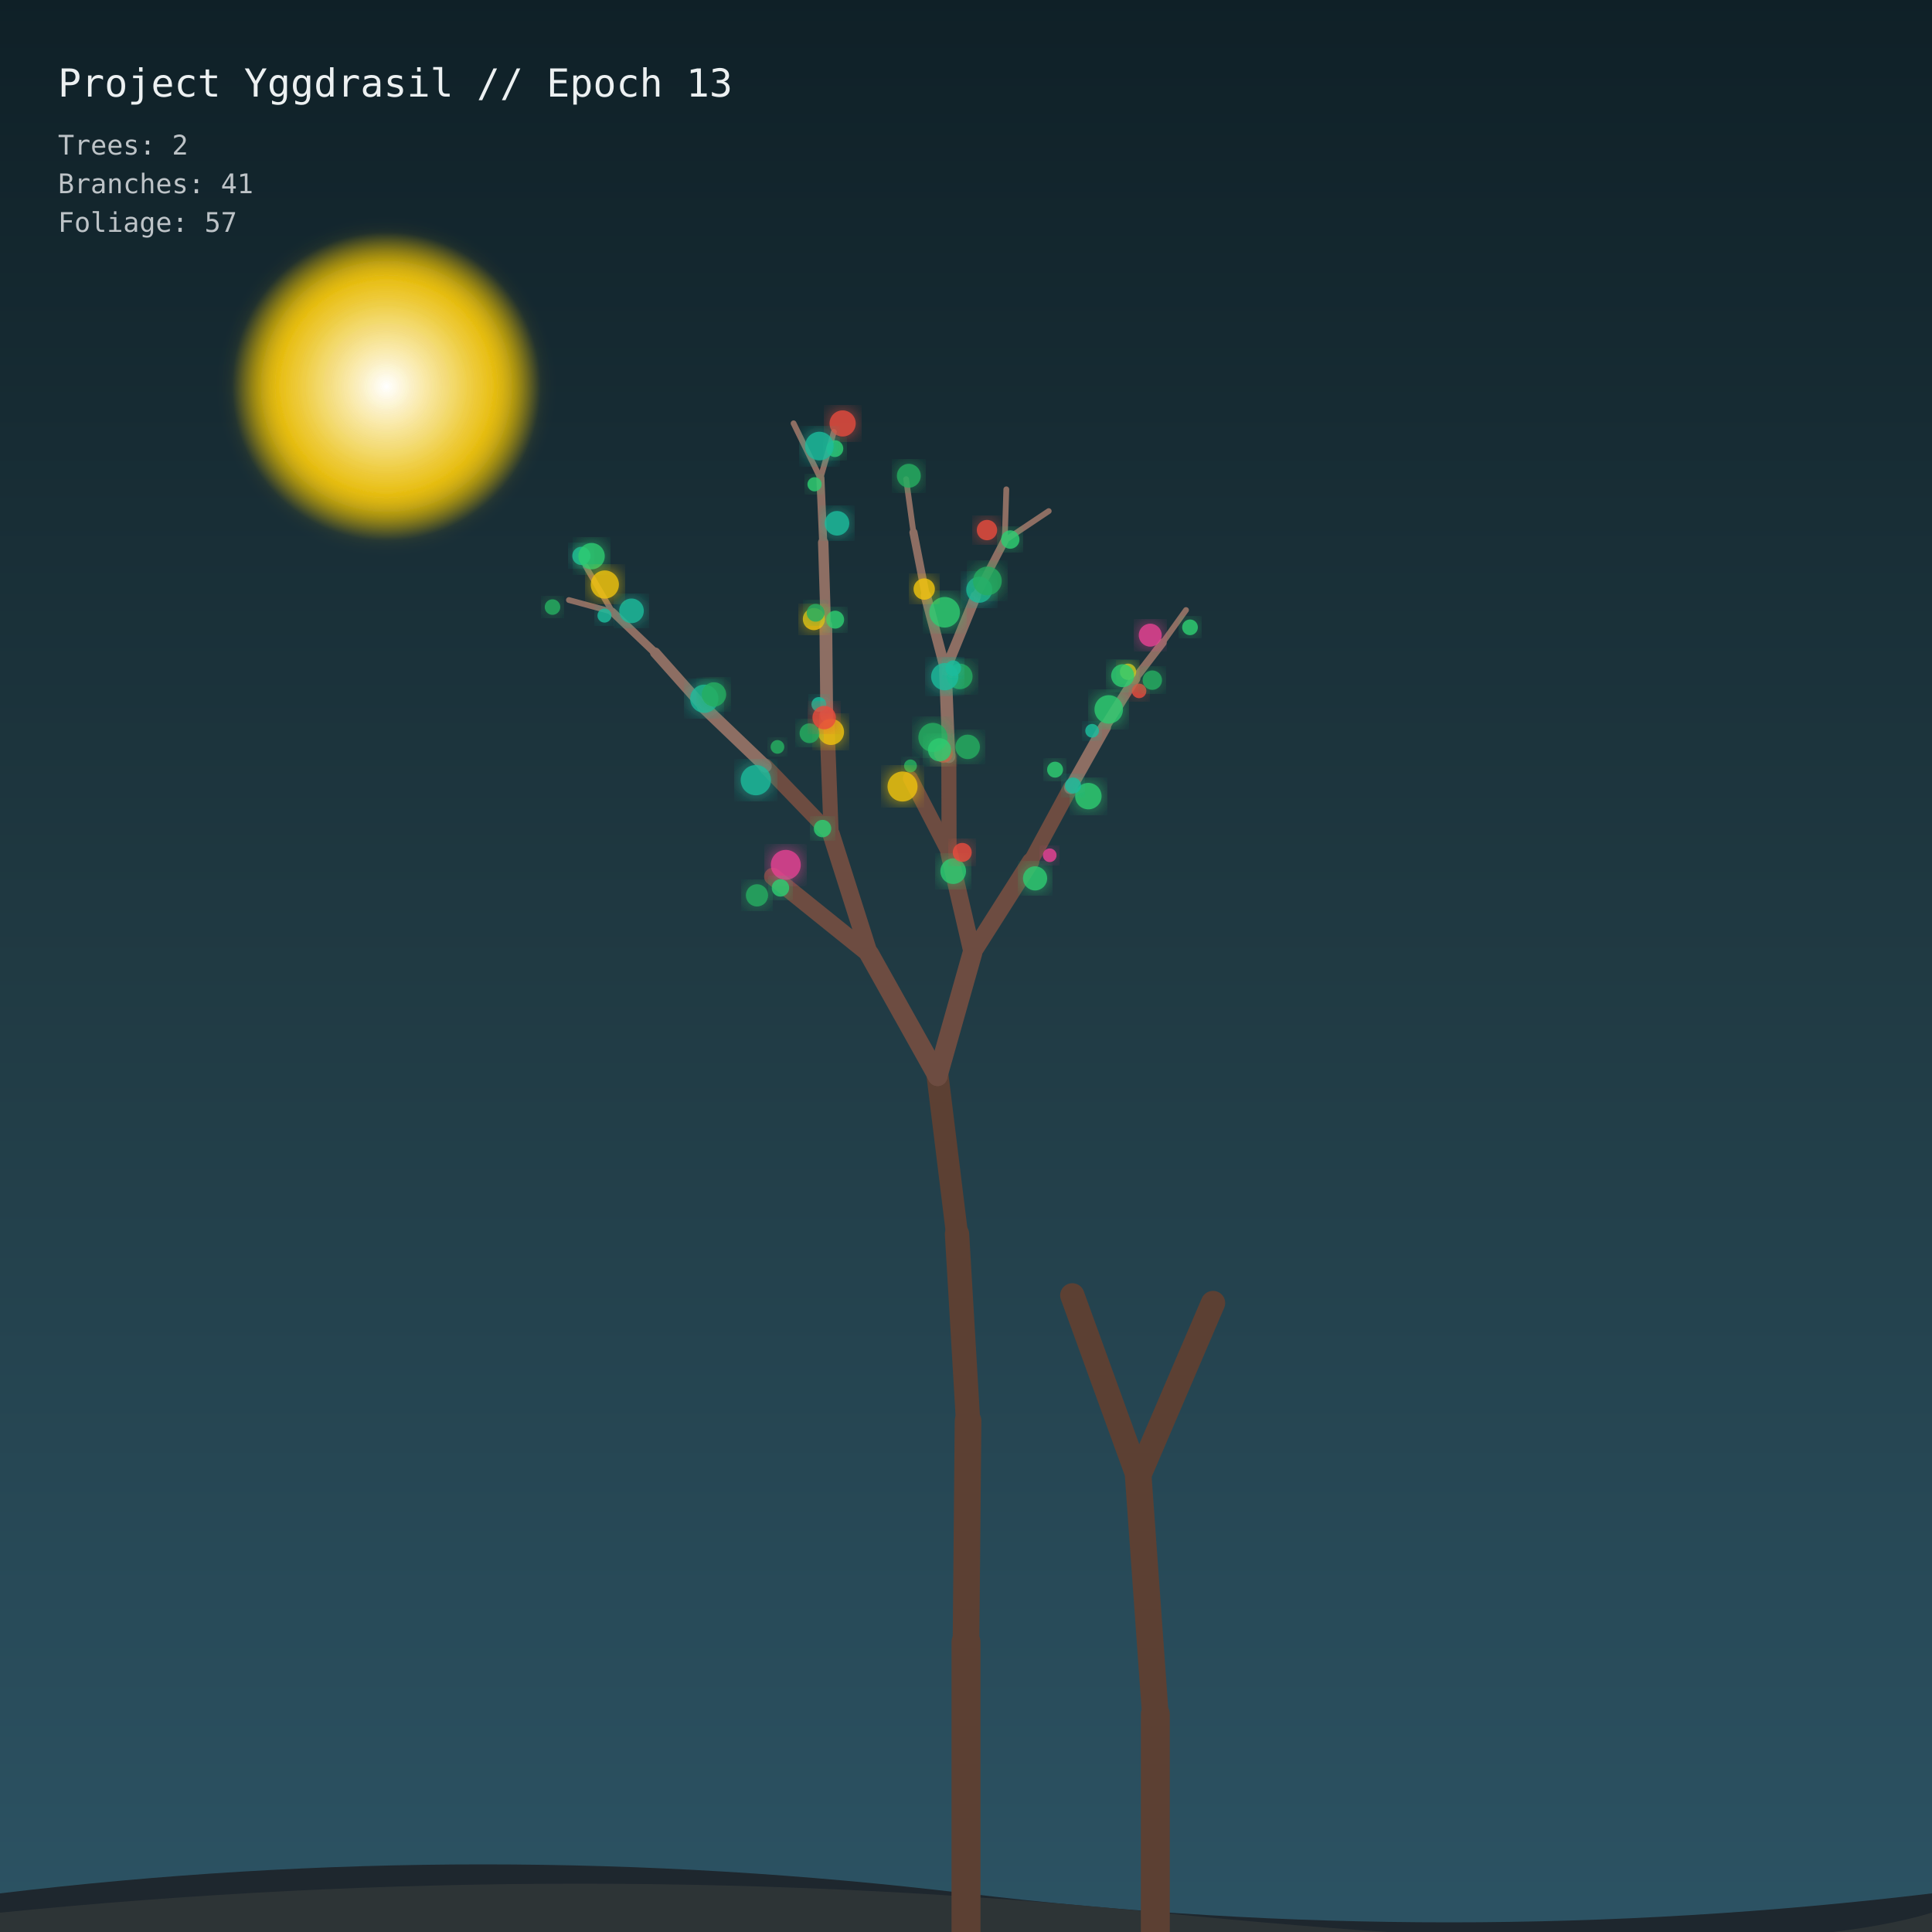
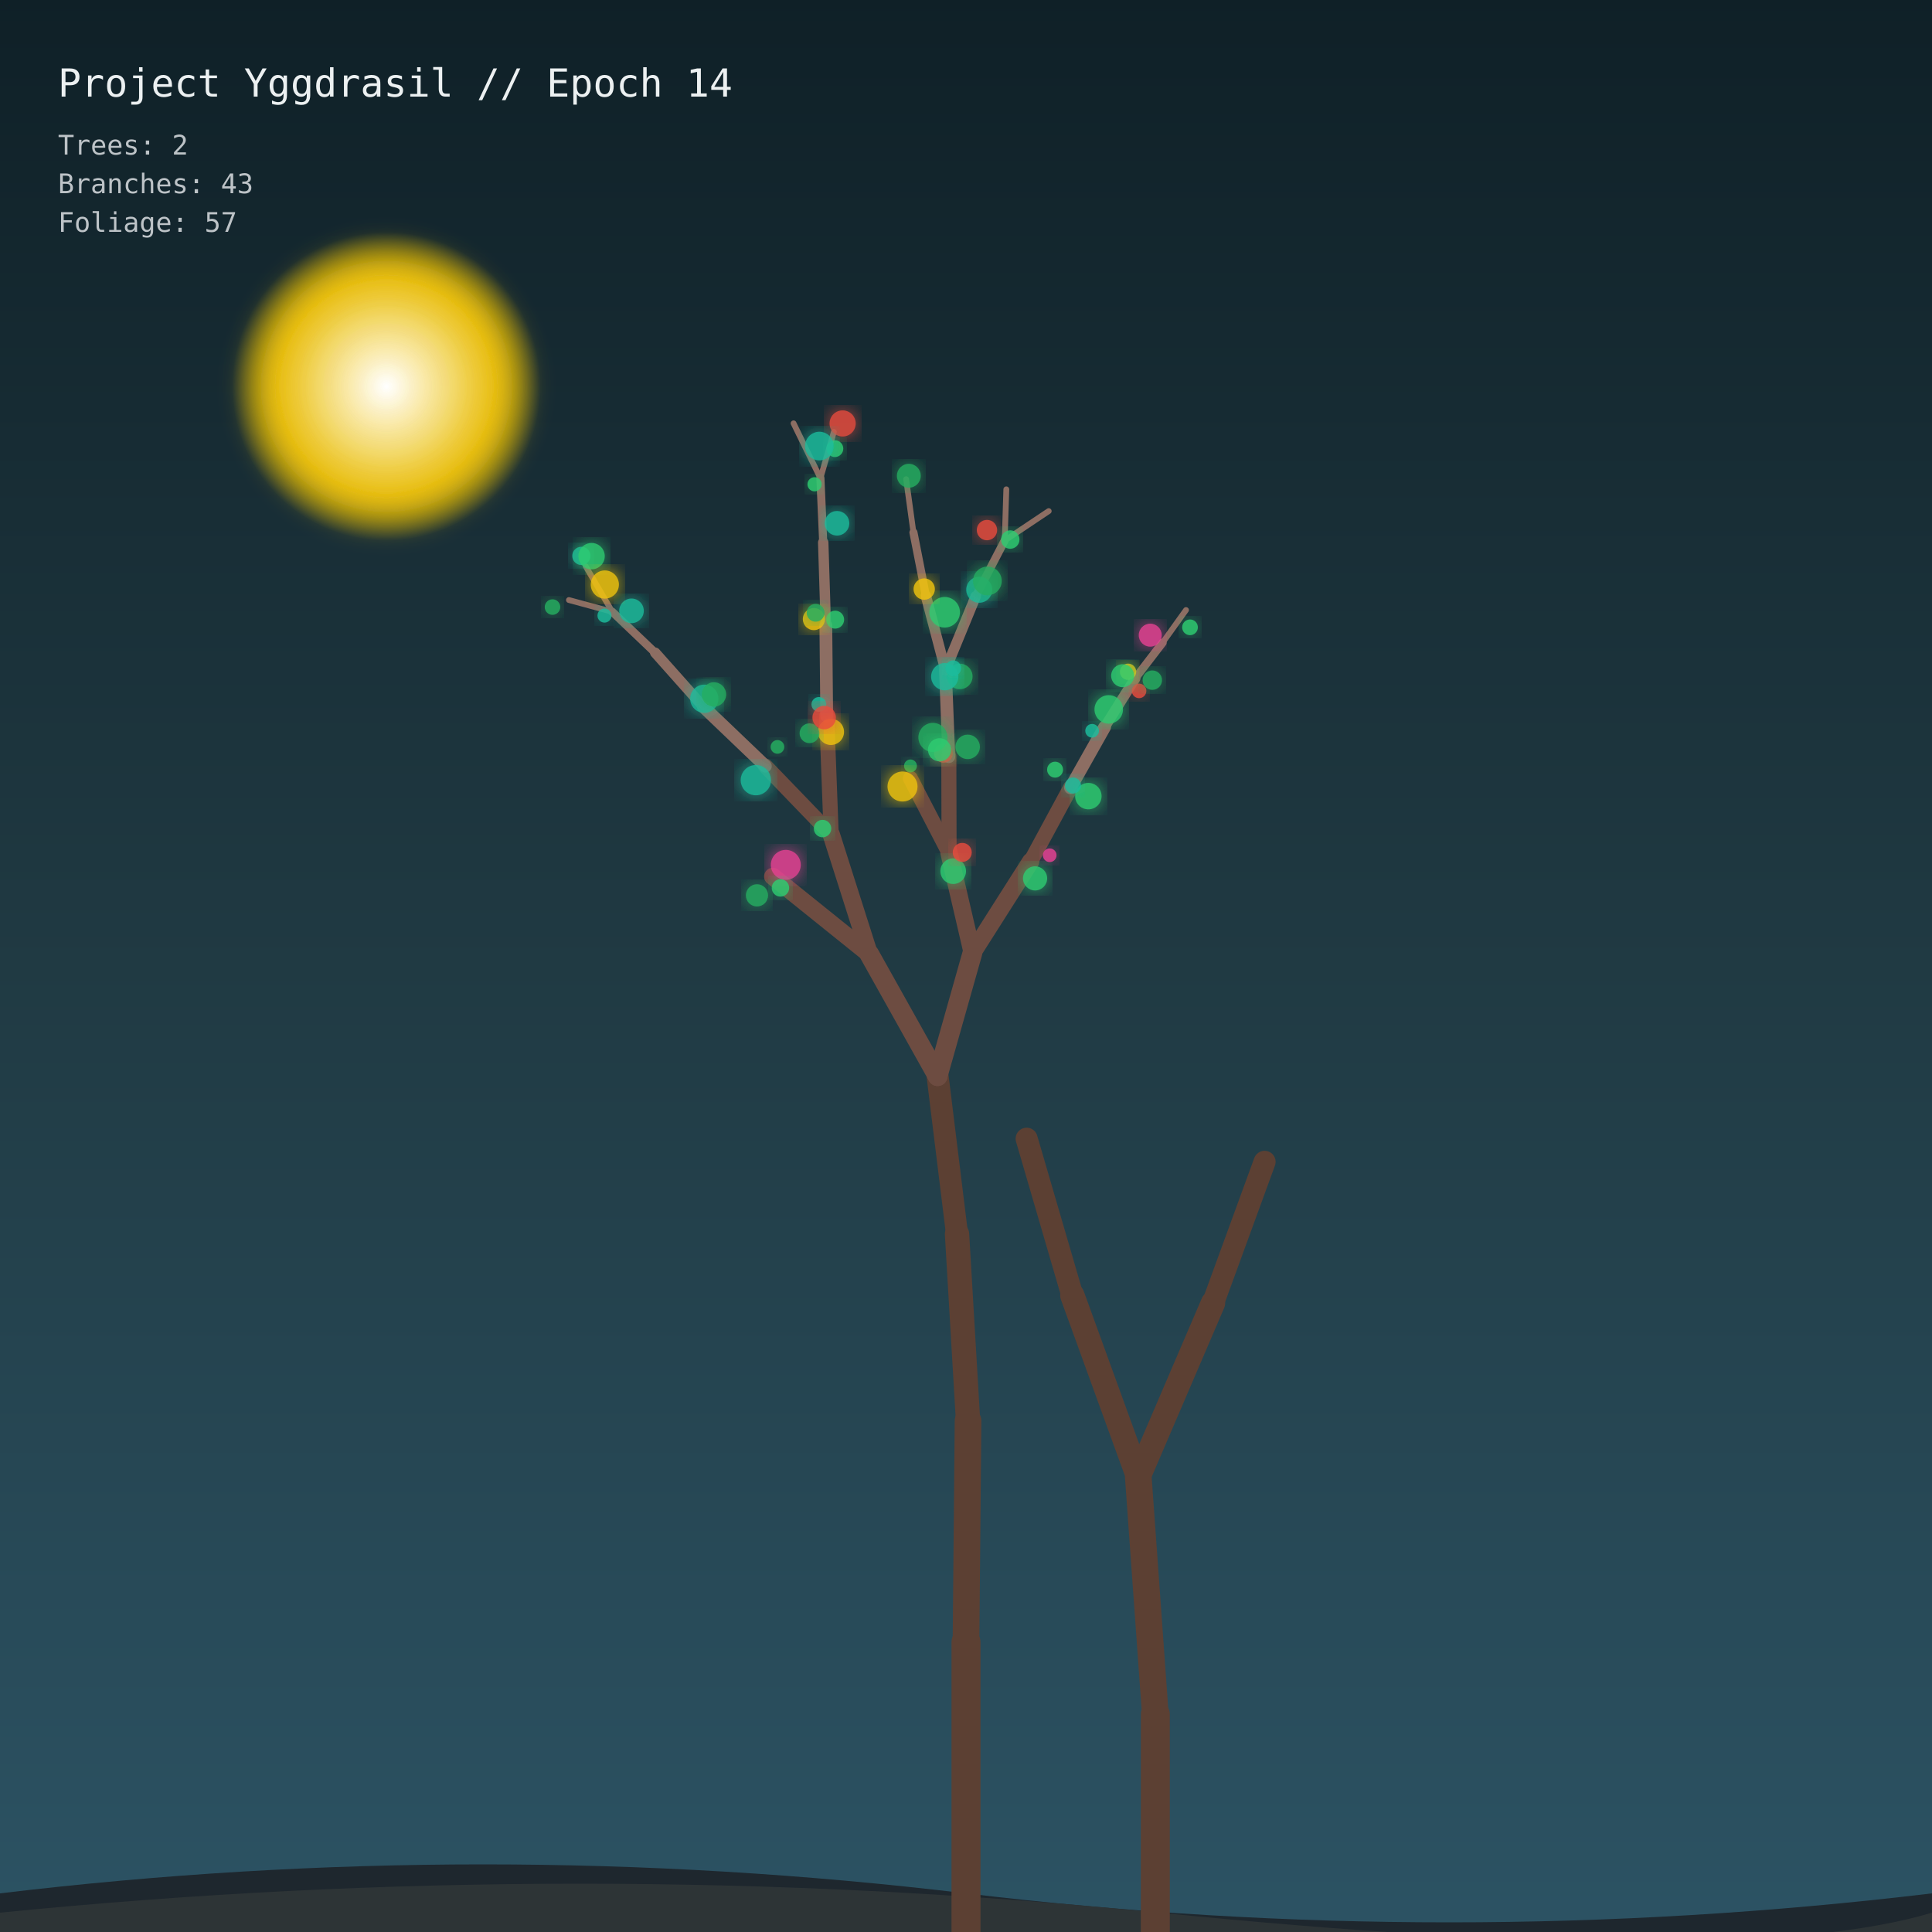
<svg xmlns="http://www.w3.org/2000/svg" viewBox="0 0 1000 1000" width="100%" height="100%">
  <defs>
    <linearGradient id="sky" x1="0%" y1="0%" x2="0%" y2="100%">
      <stop offset="0%" style="stop-color:#0f2027;stop-opacity:1" />
      <stop offset="50%" style="stop-color:#203a43;stop-opacity:1" />
      <stop offset="100%" style="stop-color:#2c5364;stop-opacity:1" />
    </linearGradient>
    <filter id="glow" x="-20%" y="-20%" width="140%" height="140%">
      <feGaussianBlur stdDeviation="5" result="blur" />
      <feComposite in="SourceGraphic" in2="blur" operator="over" />
    </filter>
    <radialGradient id="moon" cx="50%" cy="50%" r="50%">
      <stop offset="0%" stop-color="#ffffff" stop-opacity="1" />
      <stop offset="70%" stop-color="#f1c40f" stop-opacity="0.8" />
      <stop offset="100%" stop-color="#f1c40f" stop-opacity="0" />
    </radialGradient>
  </defs>
  <rect width="1000" height="1000" fill="url(#sky)" />
  <circle cx="200" cy="200" r="80" fill="url(#moon)" filter="url(#glow)" />
  <path d="M0 980 Q 250 950 500 980 T 1000 980 L 1000 1000 L 0 1000 Z" fill="#1e272e" />
  <path d="M0 990 Q 300 960 600 990 T 1000 990 L 1000 1000 L 0 1000 Z" fill="#2d3436" />
  <g id="forest">
    <line x1="500" y1="1000" x2="500" y2="850" stroke="#5c4033" stroke-width="15" stroke-linecap="round" />
    <line x1="500" y1="850" x2="501.059" y2="735.447" stroke="#5c4033" stroke-width="13.8" stroke-linecap="round" />
    <line x1="501.059" y1="735.447" x2="495.355" y2="638.767" stroke="#5c4033" stroke-width="12.6" stroke-linecap="round" />
    <line x1="495.355" y1="638.767" x2="485.298" y2="557.034" stroke="#5c4033" stroke-width="11.4" stroke-linecap="round" />
    <line x1="485.298" y1="557.034" x2="449.971" y2="493.878" stroke="#6d4c41" stroke-width="10.2" stroke-linecap="round" />
    <line x1="485.298" y1="557.034" x2="503.293" y2="493.348" stroke="#6d4c41" stroke-width="10.2" stroke-linecap="round" />
    <line x1="449.971" y1="493.878" x2="399.987" y2="453.676" stroke="#6d4c41" stroke-width="9" stroke-linecap="round" />
    <line x1="449.971" y1="493.878" x2="430.221" y2="431.854" stroke="#6d4c41" stroke-width="9" stroke-linecap="round" />
    <line x1="503.293" y1="493.348" x2="491.238" y2="441.471" stroke="#6d4c41" stroke-width="9" stroke-linecap="round" />
    <line x1="503.293" y1="493.348" x2="533.455" y2="445.898" stroke="#6d4c41" stroke-width="9" stroke-linecap="round" />
    <line x1="430.221" y1="431.854" x2="396.156" y2="396.525" stroke="#6d4c41" stroke-width="7.8" stroke-linecap="round" />
    <line x1="430.221" y1="431.854" x2="427.908" y2="370.614" stroke="#6d4c41" stroke-width="7.8" stroke-linecap="round" />
    <line x1="491.238" y1="441.471" x2="471.253" y2="402.908" stroke="#6d4c41" stroke-width="7.8" stroke-linecap="round" />
    <line x1="491.238" y1="441.471" x2="491.111" y2="391.657" stroke="#6d4c41" stroke-width="7.8" stroke-linecap="round" />
    <line x1="533.455" y1="445.898" x2="554.069" y2="407.748" stroke="#6d4c41" stroke-width="7.8" stroke-linecap="round" />
    <line x1="396.156" y1="396.525" x2="363.999" y2="365.784" stroke="#8d6e63" stroke-width="6.6" stroke-linecap="round" />
    <line x1="427.908" y1="370.614" x2="427.451" y2="323.71" stroke="#8d6e63" stroke-width="6.6" stroke-linecap="round" />
    <line x1="491.111" y1="391.657" x2="489.35" y2="346.826" stroke="#8d6e63" stroke-width="6.6" stroke-linecap="round" />
    <line x1="554.069" y1="407.748" x2="571.767" y2="376.307" stroke="#8d6e63" stroke-width="6.6" stroke-linecap="round" />
    <line x1="363.999" y1="365.784" x2="339.159" y2="337.867" stroke="#8d6e63" stroke-width="5.4" stroke-linecap="round" />
    <line x1="427.451" y1="323.71" x2="426.095" y2="280.809" stroke="#8d6e63" stroke-width="5.4" stroke-linecap="round" />
    <line x1="489.35" y1="346.826" x2="479.242" y2="308.421" stroke="#8d6e63" stroke-width="5.4" stroke-linecap="round" />
    <line x1="489.35" y1="346.826" x2="505.022" y2="308.65" stroke="#8d6e63" stroke-width="5.4" stroke-linecap="round" />
    <line x1="571.767" y1="376.307" x2="587.636" y2="351.041" stroke="#8d6e63" stroke-width="5.4" stroke-linecap="round" />
    <line x1="339.159" y1="337.867" x2="316.897" y2="316.649" stroke="#8d6e63" stroke-width="4.2" stroke-linecap="round" />
    <line x1="426.095" y1="280.809" x2="424.64" y2="247.531" stroke="#8d6e63" stroke-width="4.2" stroke-linecap="round" />
    <line x1="479.242" y1="308.421" x2="472.798" y2="275.619" stroke="#8d6e63" stroke-width="4.2" stroke-linecap="round" />
    <line x1="505.022" y1="308.65" x2="520.024" y2="279.783" stroke="#8d6e63" stroke-width="4.2" stroke-linecap="round" />
    <line x1="587.636" y1="351.041" x2="601.773" y2="332.625" stroke="#8d6e63" stroke-width="4.2" stroke-linecap="round" />
    <line x1="316.897" y1="316.649" x2="294.478" y2="310.578" stroke="#8d6e63" stroke-width="3" stroke-linecap="round" />
    <line x1="316.897" y1="316.649" x2="303.147" y2="293.095" stroke="#8d6e63" stroke-width="3" stroke-linecap="round" />
    <line x1="424.64" y1="247.531" x2="410.75" y2="219.119" stroke="#8d6e63" stroke-width="3" stroke-linecap="round" />
    <line x1="424.64" y1="247.531" x2="431.612" y2="223.529" stroke="#8d6e63" stroke-width="3" stroke-linecap="round" />
    <line x1="472.798" y1="275.619" x2="469.02" y2="248.033" stroke="#8d6e63" stroke-width="3" stroke-linecap="round" />
    <line x1="520.024" y1="279.783" x2="520.868" y2="253.278" stroke="#8d6e63" stroke-width="3" stroke-linecap="round" />
    <line x1="520.024" y1="279.783" x2="542.819" y2="264.543" stroke="#8d6e63" stroke-width="3" stroke-linecap="round" />
    <line x1="601.773" y1="332.625" x2="613.875" y2="315.759" stroke="#8d6e63" stroke-width="3" stroke-linecap="round" />
    <circle cx="430.103" cy="378.83" r="6.766" fill="#f1c40f" opacity="0.85" filter="url(#glow)" />
    <circle cx="546.109" cy="398.374" r="4.129" fill="#2ecc71" opacity="0.85" filter="url(#glow)" />
    <circle cx="402.41" cy="386.595" r="3.537" fill="#27ae60" opacity="0.85" filter="url(#glow)" />
    <circle cx="488.379" cy="389.882" r="4.883" fill="#e74c3c" opacity="0.85" filter="url(#glow)" />
    <circle cx="432.271" cy="320.732" r="4.646" fill="#2ecc71" opacity="0.85" filter="url(#glow)" />
    <circle cx="496.792" cy="350.13" r="6.602" fill="#27ae60" opacity="0.85" filter="url(#glow)" />
    <circle cx="493.372" cy="450.916" r="6.631" fill="#2ecc71" opacity="0.85" filter="url(#glow)" />
    <circle cx="471.265" cy="396.429" r="3.328" fill="#27ae60" opacity="0.85" filter="url(#glow)" />
    <circle cx="406.728" cy="447.651" r="7.743" fill="#e84393" opacity="0.85" filter="url(#glow)" />
    <circle cx="425.755" cy="428.869" r="4.511" fill="#2ecc71" opacity="0.85" filter="url(#glow)" />
    <circle cx="498.058" cy="441.205" r="4.919" fill="#e74c3c" opacity="0.85" filter="url(#glow)" />
    <circle cx="482.874" cy="381.687" r="7.525" fill="#27ae60" opacity="0.85" filter="url(#glow)" />
    <circle cx="364.536" cy="361.669" r="7.307" fill="#1abc9c" opacity="0.85" filter="url(#glow)" />
    <circle cx="488.995" cy="350.241" r="7.046" fill="#1abc9c" opacity="0.85" filter="url(#glow)" />
    <circle cx="589.59" cy="357.606" r="3.762" fill="#e74c3c" opacity="0.85" filter="url(#glow)" />
    <circle cx="403.962" cy="459.578" r="4.51" fill="#2ecc71" opacity="0.85" filter="url(#glow)" />
    <circle cx="423.848" cy="364.603" r="3.824" fill="#1abc9c" opacity="0.85" filter="url(#glow)" />
    <circle cx="421.269" cy="320.451" r="5.727" fill="#f1c40f" opacity="0.85" filter="url(#glow)" />
    <circle cx="565.282" cy="378.249" r="3.542" fill="#1abc9c" opacity="0.85" filter="url(#glow)" />
    <circle cx="583.882" cy="347.707" r="4.222" fill="#f1c40f" opacity="0.85" filter="url(#glow)" />
    <circle cx="326.868" cy="316.163" r="6.366" fill="#1abc9c" opacity="0.85" filter="url(#glow)" />
    <circle cx="391.816" cy="463.434" r="5.749" fill="#27ae60" opacity="0.85" filter="url(#glow)" />
    <circle cx="418.985" cy="379.524" r="5.118" fill="#27ae60" opacity="0.85" filter="url(#glow)" />
    <circle cx="467.143" cy="407.105" r="7.764" fill="#f1c40f" opacity="0.85" filter="url(#glow)" />
    <circle cx="581.068" cy="349.74" r="5.938" fill="#2ecc71" opacity="0.85" filter="url(#glow)" />
    <circle cx="522.905" cy="279.269" r="4.772" fill="#2ecc71" opacity="0.85" filter="url(#glow)" />
    <circle cx="436.148" cy="219.177" r="6.763" fill="#e74c3c" opacity="0.85" filter="url(#glow)" />
    <circle cx="426.602" cy="371.409" r="6.067" fill="#e74c3c" opacity="0.85" filter="url(#glow)" />
    <circle cx="563.33" cy="412.071" r="6.843" fill="#2ecc71" opacity="0.85" filter="url(#glow)" />
    <circle cx="422.161" cy="317.178" r="4.616" fill="#27ae60" opacity="0.85" filter="url(#glow)" />
    <circle cx="488.96" cy="316.912" r="7.907" fill="#2ecc71" opacity="0.85" filter="url(#glow)" />
    <circle cx="506.846" cy="305.254" r="6.726" fill="#1abc9c" opacity="0.85" filter="url(#glow)" />
    <circle cx="510.854" cy="274.366" r="5.275" fill="#e74c3c" opacity="0.85" filter="url(#glow)" />
    <circle cx="300.916" cy="287.721" r="4.721" fill="#1abc9c" opacity="0.85" filter="url(#glow)" />
    <circle cx="470.409" cy="246.255" r="6.178" fill="#27ae60" opacity="0.85" filter="url(#glow)" />
    <circle cx="535.756" cy="454.65" r="6.248" fill="#2ecc71" opacity="0.85" filter="url(#glow)" />
    <circle cx="391.225" cy="403.804" r="7.84" fill="#1abc9c" opacity="0.85" filter="url(#glow)" />
    <circle cx="486.308" cy="388.092" r="6.001" fill="#2ecc71" opacity="0.85" filter="url(#glow)" />
    <circle cx="555.378" cy="406.59" r="4.159" fill="#1abc9c" opacity="0.85" filter="url(#glow)" />
    <circle cx="493.407" cy="345.874" r="4.065" fill="#1abc9c" opacity="0.85" filter="url(#glow)" />
    <circle cx="573.877" cy="367.185" r="7.37" fill="#2ecc71" opacity="0.85" filter="url(#glow)" />
    <circle cx="596.433" cy="352.041" r="5.024" fill="#27ae60" opacity="0.85" filter="url(#glow)" />
    <circle cx="312.883" cy="318.622" r="3.638" fill="#1abc9c" opacity="0.85" filter="url(#glow)" />
    <circle cx="421.605" cy="250.66" r="3.672" fill="#2ecc71" opacity="0.85" filter="url(#glow)" />
    <circle cx="306.203" cy="287.869" r="6.823" fill="#2ecc71" opacity="0.85" filter="url(#glow)" />
    <circle cx="432.126" cy="232.21" r="4.35" fill="#2ecc71" opacity="0.85" filter="url(#glow)" />
    <circle cx="615.949" cy="324.7" r="4.064" fill="#2ecc71" opacity="0.85" filter="url(#glow)" />
    <circle cx="543.332" cy="442.678" r="3.535" fill="#e84393" opacity="0.85" filter="url(#glow)" />
    <circle cx="500.875" cy="386.581" r="6.327" fill="#27ae60" opacity="0.85" filter="url(#glow)" />
    <circle cx="369.558" cy="359.45" r="6.298" fill="#27ae60" opacity="0.85" filter="url(#glow)" />
    <circle cx="433.235" cy="270.842" r="6.36" fill="#1abc9c" opacity="0.85" filter="url(#glow)" />
    <circle cx="478.371" cy="304.895" r="5.525" fill="#f1c40f" opacity="0.85" filter="url(#glow)" />
    <circle cx="511.077" cy="300.699" r="7.426" fill="#27ae60" opacity="0.85" filter="url(#glow)" />
    <circle cx="595.36" cy="328.758" r="5.942" fill="#e84393" opacity="0.85" filter="url(#glow)" />
    <circle cx="285.973" cy="314.218" r="4.023" fill="#27ae60" opacity="0.85" filter="url(#glow)" />
    <circle cx="313.058" cy="302.55" r="7.292" fill="#f1c40f" opacity="0.85" filter="url(#glow)" />
    <circle cx="424.106" cy="230.88" r="7.404" fill="#1abc9c" opacity="0.85" filter="url(#glow)" />
    <line x1="597.989" y1="1000" x2="597.989" y2="887.317" stroke="#5c4033" stroke-width="15" stroke-linecap="round" />
    <line x1="597.989" y1="887.317" x2="589.185" y2="764.593" stroke="#5c4033" stroke-width="13.8" stroke-linecap="round" />
    <line x1="589.185" y1="764.593" x2="555.036" y2="670.488" stroke="#5c4033" stroke-width="12.6" stroke-linecap="round" />
    <line x1="589.185" y1="764.593" x2="627.858" y2="674.451" stroke="#5c4033" stroke-width="12.6" stroke-linecap="round" />
+     <line x1="555.036" y1="670.488" x2="531.385" y2="589.392" stroke="#5c4033" stroke-width="11.4" stroke-linecap="round" />
+     <line x1="627.858" y1="674.451" x2="654.555" y2="601.358" stroke="#5c4033" stroke-width="11.4" stroke-linecap="round" />
  </g>
-   <text x="30" y="50" fill="#ecf0f1" font-family="monospace" font-size="20">Project Yggdrasil // Epoch 13</text>
+   <text x="30" y="50" fill="#ecf0f1" font-family="monospace" font-size="20">Project Yggdrasil // Epoch 14</text>
  <text x="30" y="80" fill="#bdc3c7" font-family="monospace" font-size="14">Trees: 2</text>
-   <text x="30" y="100" fill="#bdc3c7" font-family="monospace" font-size="14">Branches: 41</text>
+   <text x="30" y="100" fill="#bdc3c7" font-family="monospace" font-size="14">Branches: 43</text>
  <text x="30" y="120" fill="#bdc3c7" font-family="monospace" font-size="14">Foliage: 57</text>
</svg>
